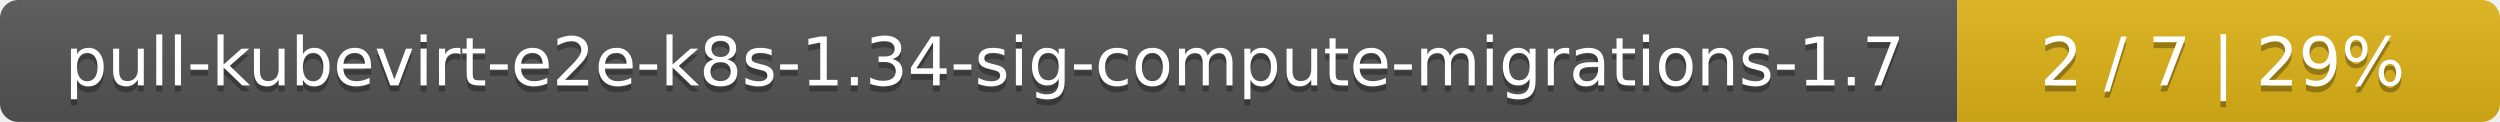
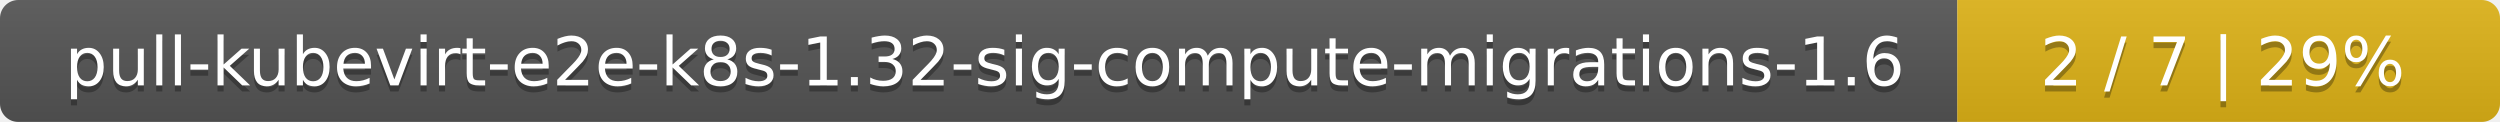
<svg xmlns="http://www.w3.org/2000/svg" width="410" height="20">
  <linearGradient id="smooth" x2="0" y2="100%">
    <stop offset="0" stop-color="#bbb" stop-opacity=".1" />
    <stop offset="1" stop-opacity=".1" />
  </linearGradient>
  <mask id="round">
    <rect width="410" height="20" rx="3" fill="#fff" />
  </mask>
  <g mask="url(#round)">
    <rect width="321" height="20" fill="#555" />
    <rect x="321" width="89" height="20" fill="#dfb317" />
    <rect width="410" height="20" fill="url(#smooth)" />
  </g>
  <g fill="#fff" text-anchor="middle" font-family="DejaVu Sans,Verdana,Geneva,sans-serif" font-size="11">
-     <text x="161.5" y="15" fill="#010101" fill-opacity=".3">pull-kubevirt-e2e-k8s-1.34-sig-compute-migrations-1.7</text>
-     <text x="161.5" y="14">pull-kubevirt-e2e-k8s-1.34-sig-compute-migrations-1.7</text>
+     <text x="161.5" y="15" fill="#010101" fill-opacity=".3">pull-kubevirt-e2e-k8s-1.32-sig-compute-migrations-1.6</text>
+     <text x="161.5" y="14">pull-kubevirt-e2e-k8s-1.32-sig-compute-migrations-1.6</text>
    <text x="364.5" y="15" fill="#010101" fill-opacity=".3">2 / 7    |    29%</text>
    <text x="364.5" y="14">2 / 7    |    29%</text>
  </g>
</svg>
